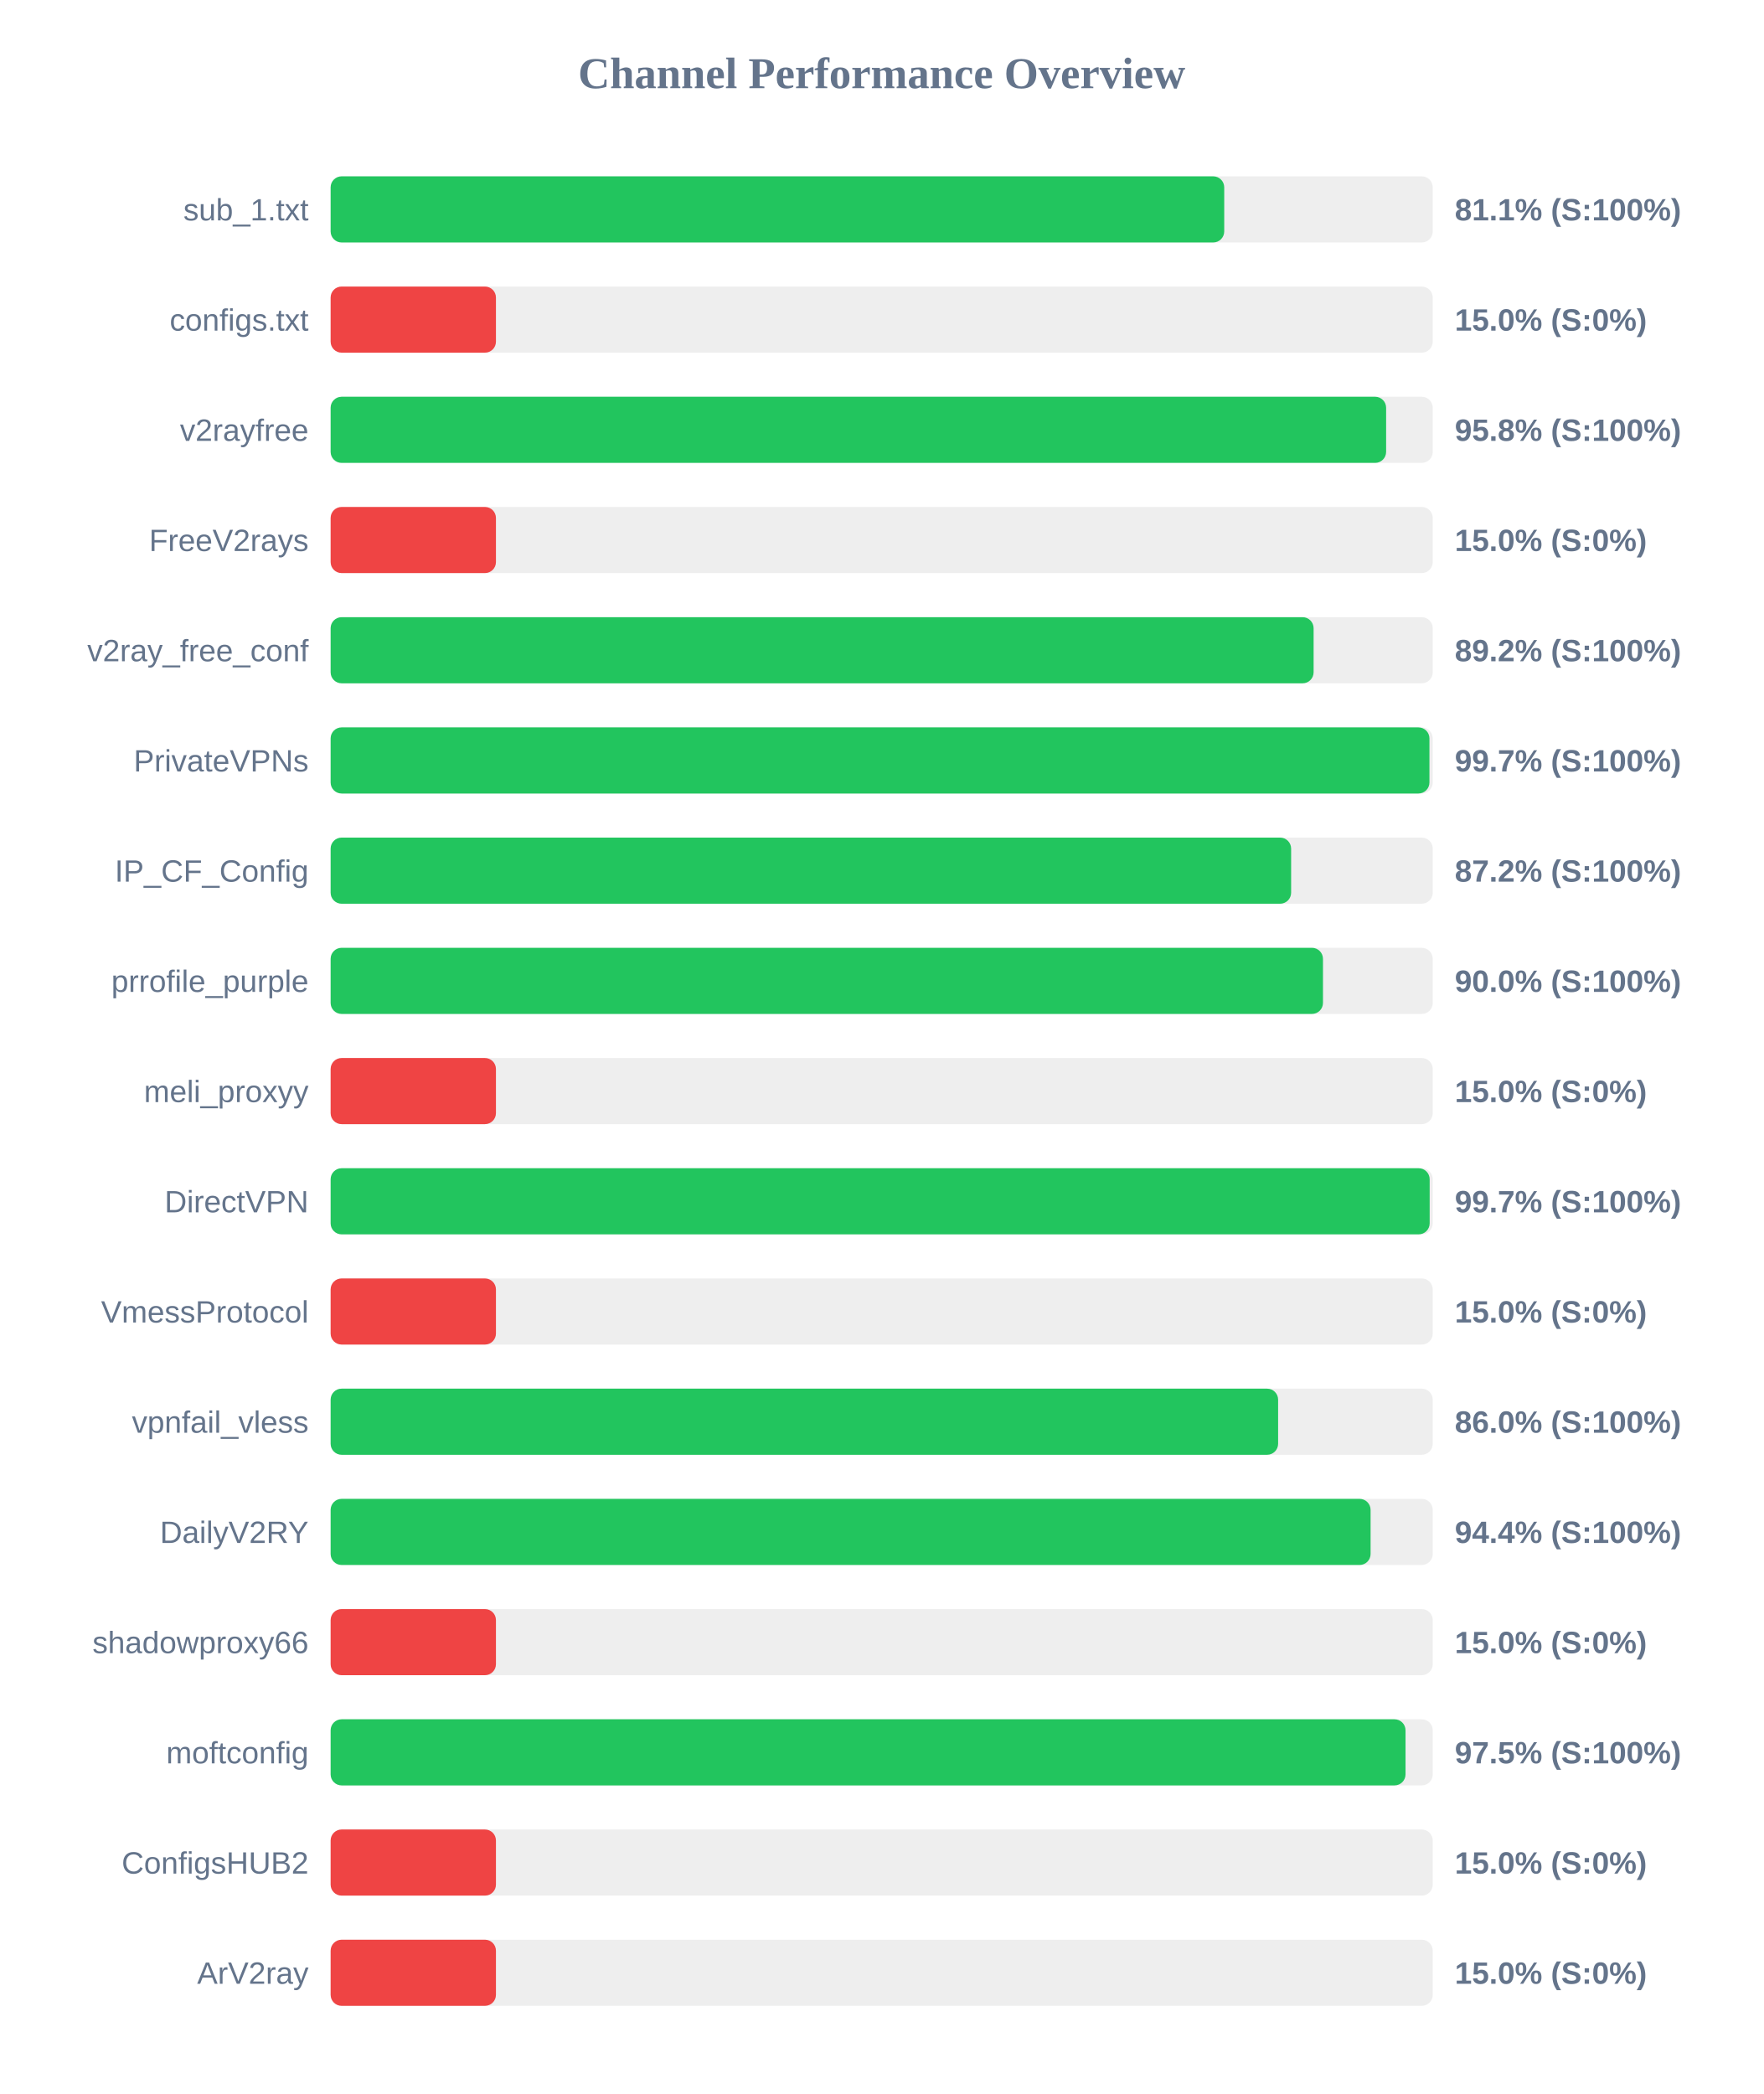
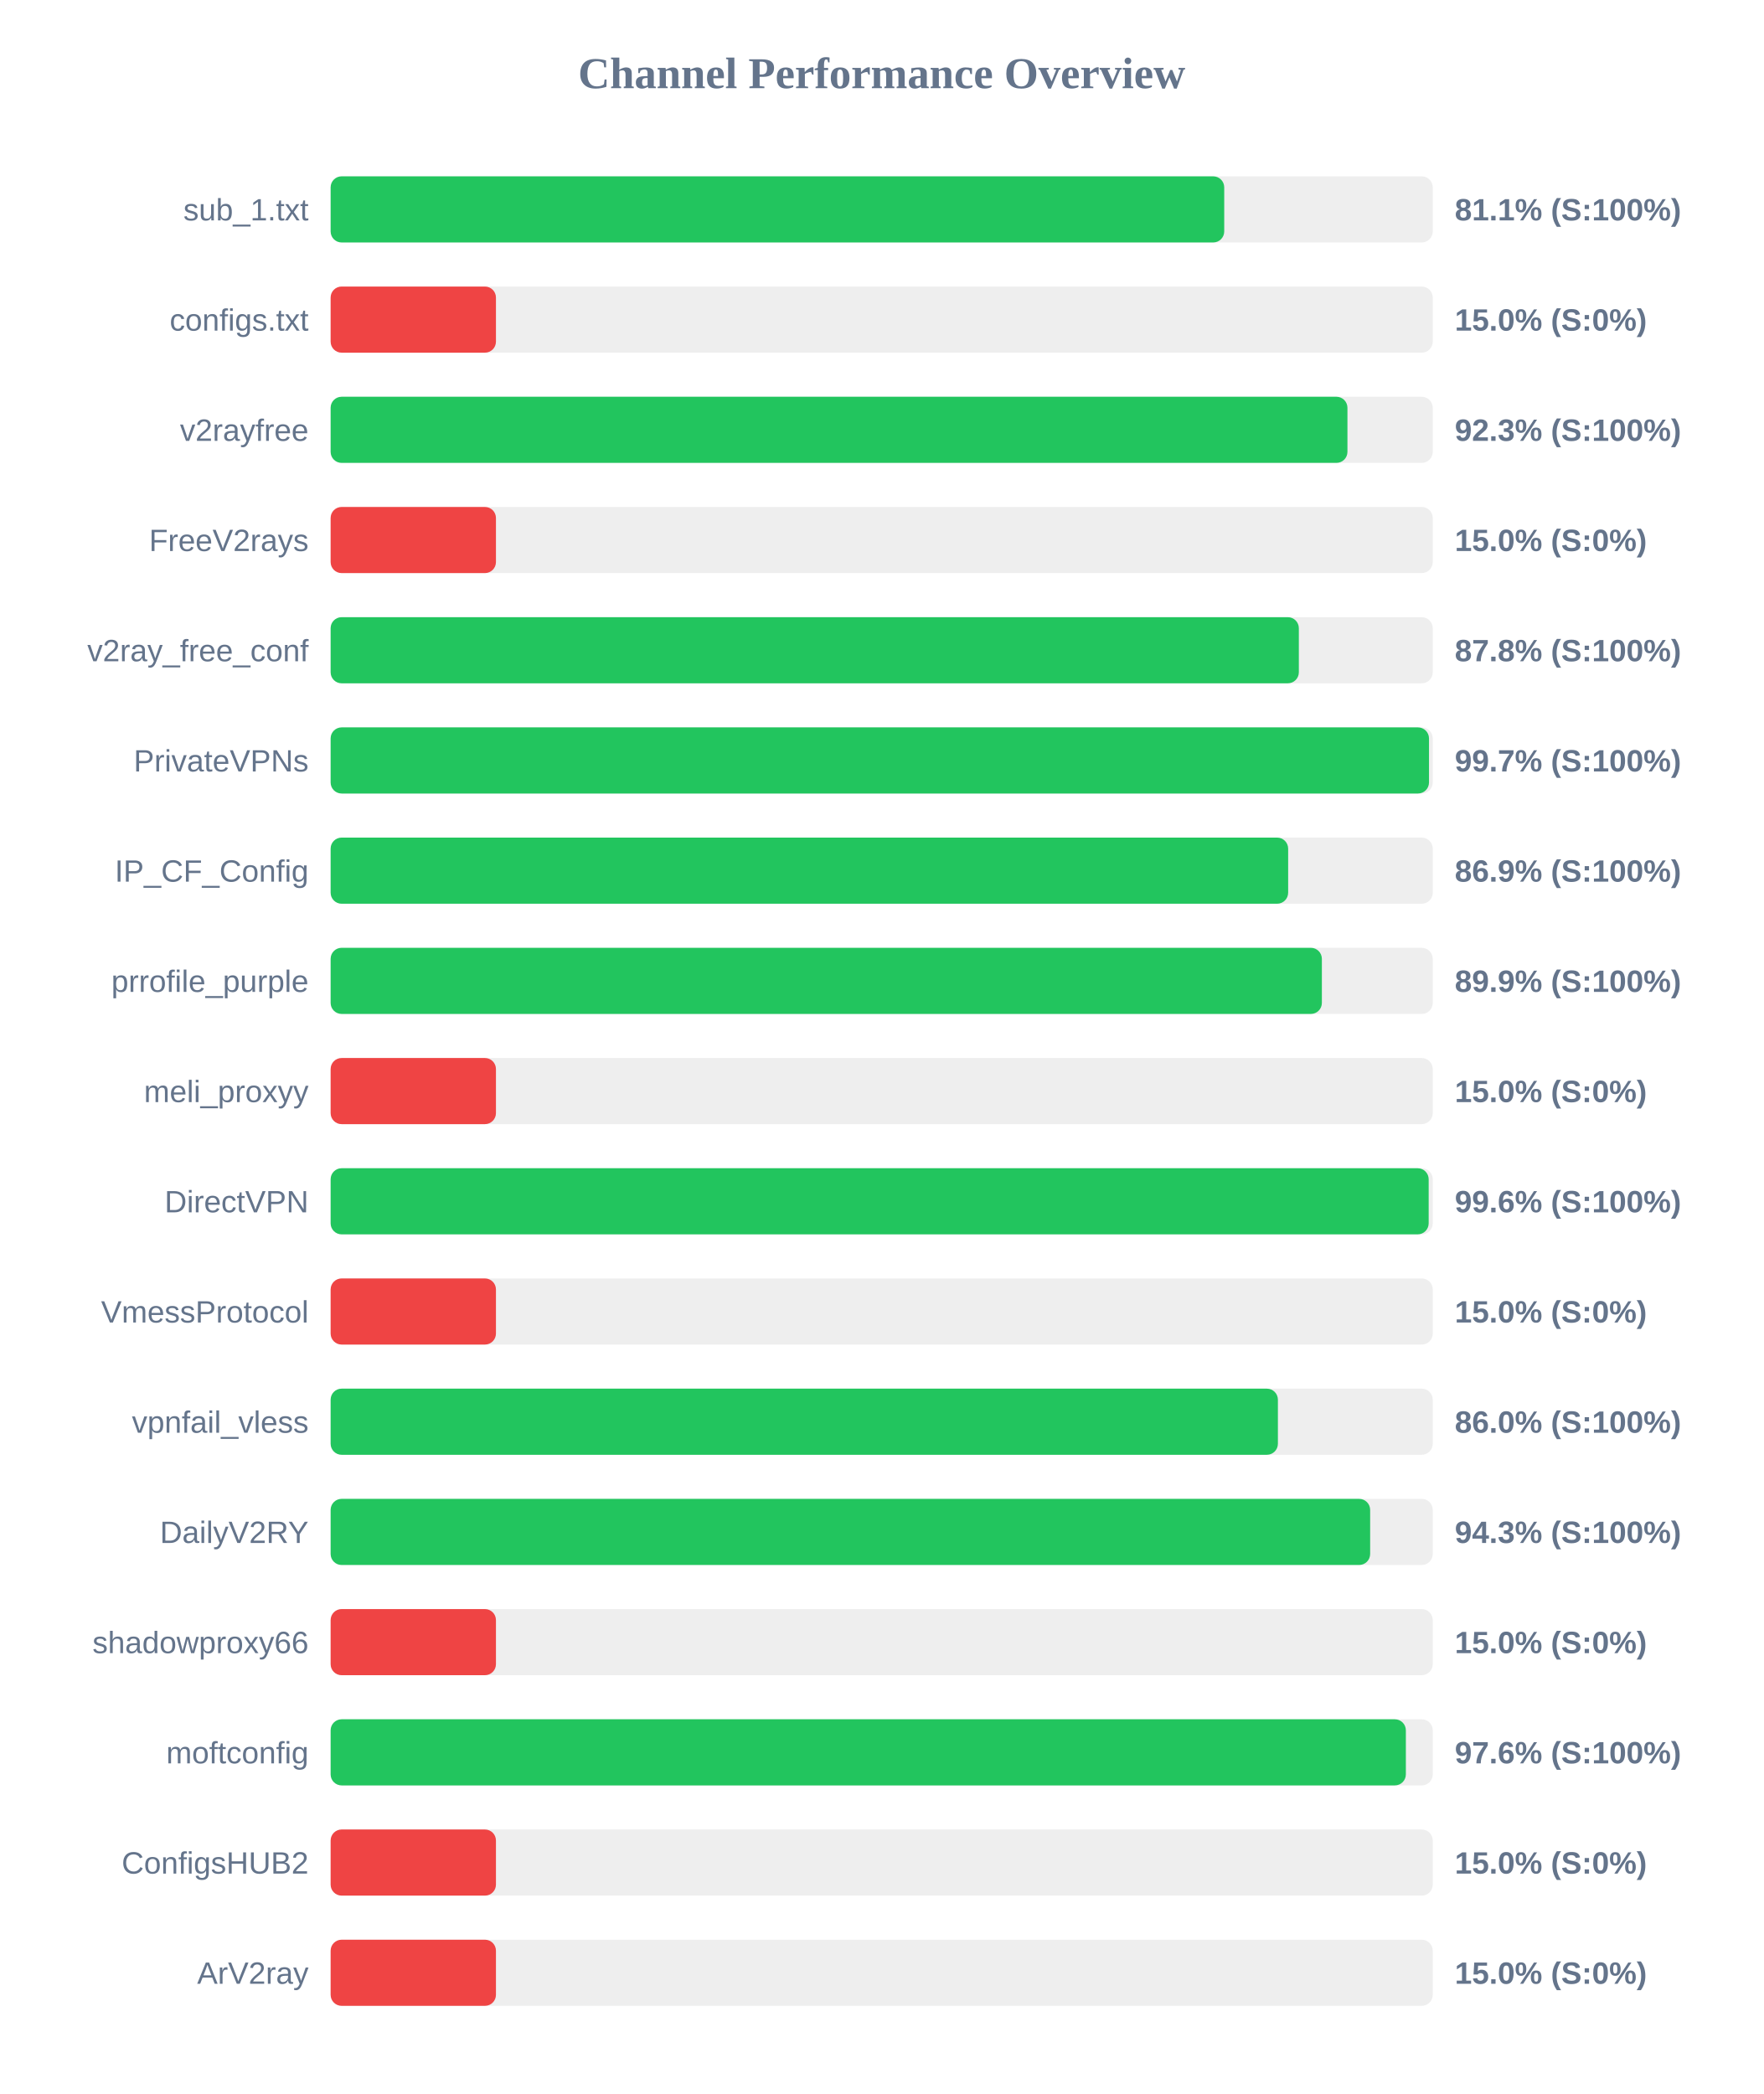
<svg xmlns="http://www.w3.org/2000/svg" width="800" height="950" version="1.1">
  <style>
        .row { font: 14px Arial; fill: #64748b; }
        .score { font: bold 14px Arial; fill: #64748b; }
    </style>
  <text x="400" y="40" text-anchor="middle" font-size="20px" font-weight="bold" fill="#64748b">Channel Performance Overview</text>
  <rect x="150" y="80" width="500" height="30" fill="#eee" rx="5" />
  <rect x="150" y="80" width="405.4" height="30" fill="#22c55e" rx="5" />
  <text x="140" y="100" text-anchor="end" class="row">sub_1.txt</text>
  <text x="660" y="100" text-anchor="start" class="score">81.1% (S:100%)</text>
  <rect x="150" y="130" width="500" height="30" fill="#eee" rx="5" />
  <rect x="150" y="130" width="75.0" height="30" fill="#ef4444" rx="5" />
  <text x="140" y="150" text-anchor="end" class="row">configs.txt</text>
  <text x="660" y="150" text-anchor="start" class="score">15.0% (S:0%)</text>
  <rect x="150" y="180" width="500" height="30" fill="#eee" rx="5" />
-   <rect x="150" y="180" width="478.85" height="30" fill="#22c55e" rx="5" />
+   <rect x="150" y="180" width="461.3" height="30" fill="#22c55e" rx="5" />
  <text x="140" y="200" text-anchor="end" class="row">v2rayfree</text>
-   <text x="660" y="200" text-anchor="start" class="score">95.8% (S:100%)</text>
+   <text x="660" y="200" text-anchor="start" class="score">92.3% (S:100%)</text>
  <rect x="150" y="230" width="500" height="30" fill="#eee" rx="5" />
  <rect x="150" y="230" width="75.0" height="30" fill="#ef4444" rx="5" />
  <text x="140" y="250" text-anchor="end" class="row">FreeV2rays</text>
  <text x="660" y="250" text-anchor="start" class="score">15.0% (S:0%)</text>
  <rect x="150" y="280" width="500" height="30" fill="#eee" rx="5" />
-   <rect x="150" y="280" width="445.95" height="30" fill="#22c55e" rx="5" />
+   <rect x="150" y="280" width="439.25" height="30" fill="#22c55e" rx="5" />
  <text x="140" y="300" text-anchor="end" class="row">v2ray_free_conf</text>
-   <text x="660" y="300" text-anchor="start" class="score">89.2% (S:100%)</text>
+   <text x="660" y="300" text-anchor="start" class="score">87.8% (S:100%)</text>
  <rect x="150" y="330" width="500" height="30" fill="#eee" rx="5" />
-   <rect x="150" y="330" width="498.5" height="30" fill="#22c55e" rx="5" />
+   <rect x="150" y="330" width="498.3" height="30" fill="#22c55e" rx="5" />
  <text x="140" y="350" text-anchor="end" class="row">PrivateVPNs</text>
  <text x="660" y="350" text-anchor="start" class="score">99.7% (S:100%)</text>
  <rect x="150" y="380" width="500" height="30" fill="#eee" rx="5" />
-   <rect x="150" y="380" width="435.75" height="30" fill="#22c55e" rx="5" />
+   <rect x="150" y="380" width="434.4" height="30" fill="#22c55e" rx="5" />
  <text x="140" y="400" text-anchor="end" class="row">IP_CF_Config</text>
-   <text x="660" y="400" text-anchor="start" class="score">87.2% (S:100%)</text>
+   <text x="660" y="400" text-anchor="start" class="score">86.9% (S:100%)</text>
  <rect x="150" y="430" width="500" height="30" fill="#eee" rx="5" />
-   <rect x="150" y="430" width="450.2" height="30" fill="#22c55e" rx="5" />
+   <rect x="150" y="430" width="449.7" height="30" fill="#22c55e" rx="5" />
  <text x="140" y="450" text-anchor="end" class="row">prrofile_purple</text>
-   <text x="660" y="450" text-anchor="start" class="score">90.0% (S:100%)</text>
+   <text x="660" y="450" text-anchor="start" class="score">89.9% (S:100%)</text>
  <rect x="150" y="480" width="500" height="30" fill="#eee" rx="5" />
  <rect x="150" y="480" width="75.0" height="30" fill="#ef4444" rx="5" />
  <text x="140" y="500" text-anchor="end" class="row">meli_proxyy</text>
  <text x="660" y="500" text-anchor="start" class="score">15.0% (S:0%)</text>
  <rect x="150" y="530" width="500" height="30" fill="#eee" rx="5" />
-   <rect x="150" y="530" width="498.6" height="30" fill="#22c55e" rx="5" />
+   <rect x="150" y="530" width="498.15" height="30" fill="#22c55e" rx="5" />
  <text x="140" y="550" text-anchor="end" class="row">DirectVPN</text>
-   <text x="660" y="550" text-anchor="start" class="score">99.7% (S:100%)</text>
+   <text x="660" y="550" text-anchor="start" class="score">99.6% (S:100%)</text>
  <rect x="150" y="580" width="500" height="30" fill="#eee" rx="5" />
  <rect x="150" y="580" width="75.0" height="30" fill="#ef4444" rx="5" />
  <text x="140" y="600" text-anchor="end" class="row">VmessProtocol</text>
  <text x="660" y="600" text-anchor="start" class="score">15.0% (S:0%)</text>
  <rect x="150" y="630" width="500" height="30" fill="#eee" rx="5" />
-   <rect x="150" y="630" width="429.85" height="30" fill="#22c55e" rx="5" />
+   <rect x="150" y="630" width="429.75" height="30" fill="#22c55e" rx="5" />
  <text x="140" y="650" text-anchor="end" class="row">vpnfail_vless</text>
  <text x="660" y="650" text-anchor="start" class="score">86.0% (S:100%)</text>
  <rect x="150" y="680" width="500" height="30" fill="#eee" rx="5" />
-   <rect x="150" y="680" width="471.8" height="30" fill="#22c55e" rx="5" />
+   <rect x="150" y="680" width="471.6" height="30" fill="#22c55e" rx="5" />
  <text x="140" y="700" text-anchor="end" class="row">DailyV2RY</text>
-   <text x="660" y="700" text-anchor="start" class="score">94.4% (S:100%)</text>
+   <text x="660" y="700" text-anchor="start" class="score">94.3% (S:100%)</text>
  <rect x="150" y="730" width="500" height="30" fill="#eee" rx="5" />
  <rect x="150" y="730" width="75.0" height="30" fill="#ef4444" rx="5" />
  <text x="140" y="750" text-anchor="end" class="row">shadowproxy66</text>
  <text x="660" y="750" text-anchor="start" class="score">15.0% (S:0%)</text>
  <rect x="150" y="780" width="500" height="30" fill="#eee" rx="5" />
-   <rect x="150" y="780" width="487.65" height="30" fill="#22c55e" rx="5" />
+   <rect x="150" y="780" width="487.8" height="30" fill="#22c55e" rx="5" />
  <text x="140" y="800" text-anchor="end" class="row">moftconfig</text>
-   <text x="660" y="800" text-anchor="start" class="score">97.5% (S:100%)</text>
+   <text x="660" y="800" text-anchor="start" class="score">97.6% (S:100%)</text>
  <rect x="150" y="830" width="500" height="30" fill="#eee" rx="5" />
  <rect x="150" y="830" width="75.0" height="30" fill="#ef4444" rx="5" />
  <text x="140" y="850" text-anchor="end" class="row">ConfigsHUB2</text>
  <text x="660" y="850" text-anchor="start" class="score">15.0% (S:0%)</text>
  <rect x="150" y="880" width="500" height="30" fill="#eee" rx="5" />
  <rect x="150" y="880" width="75.0" height="30" fill="#ef4444" rx="5" />
  <text x="140" y="900" text-anchor="end" class="row">ArV2ray</text>
  <text x="660" y="900" text-anchor="start" class="score">15.0% (S:0%)</text>
</svg>
